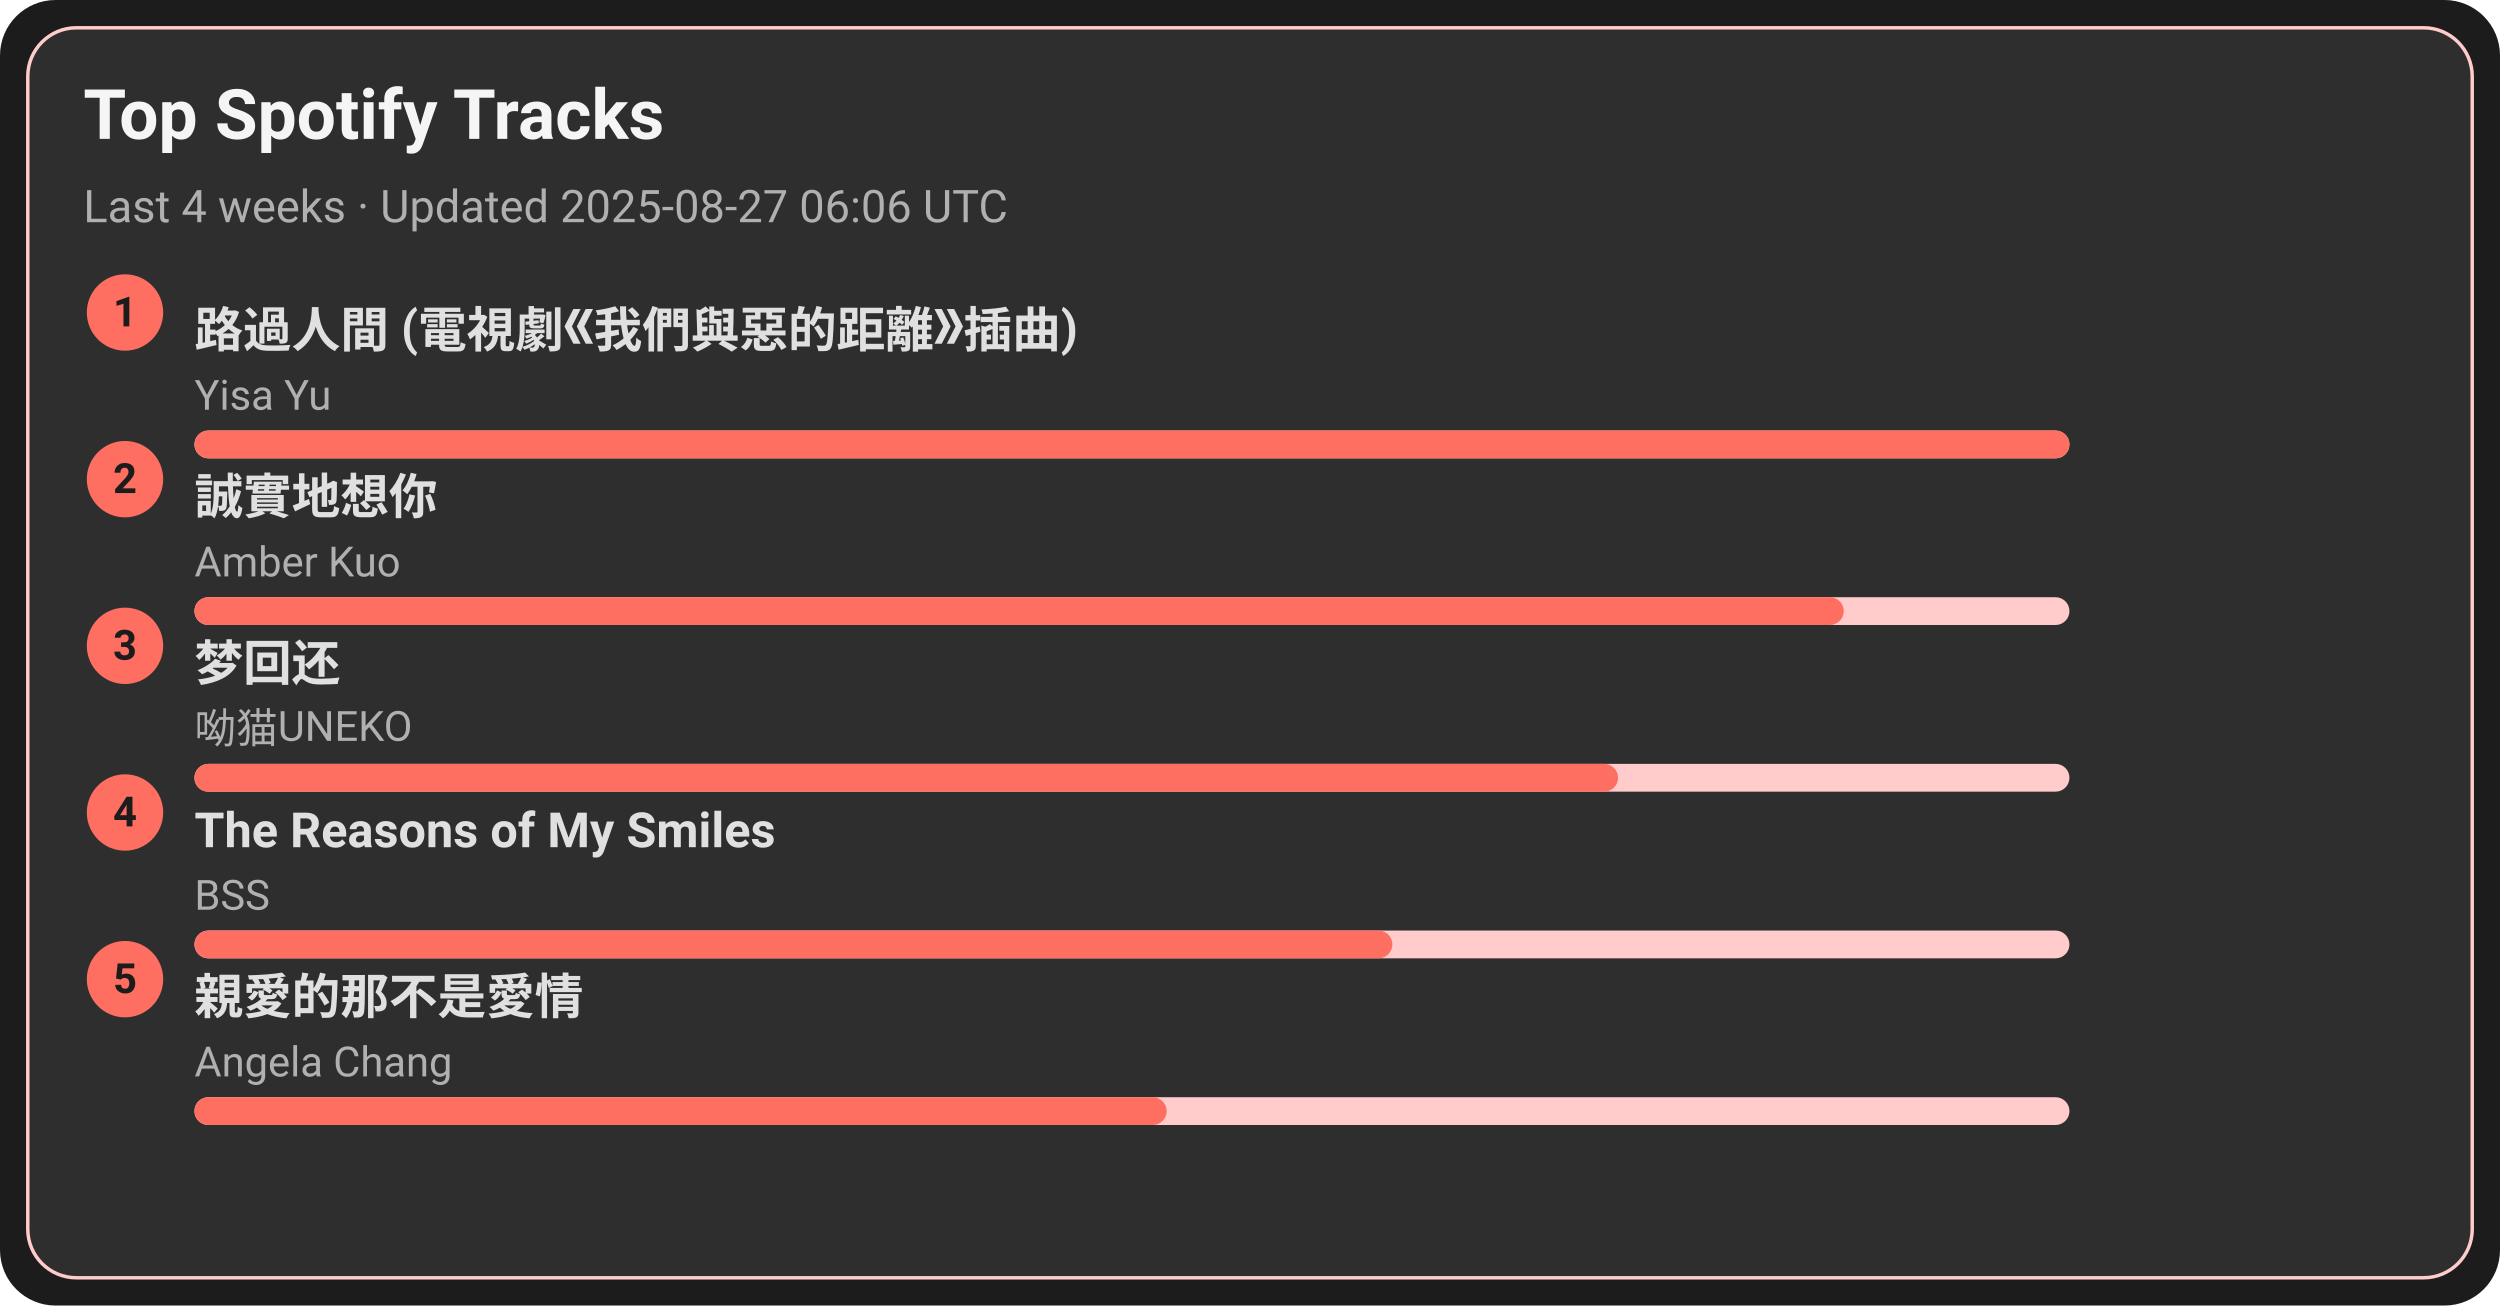
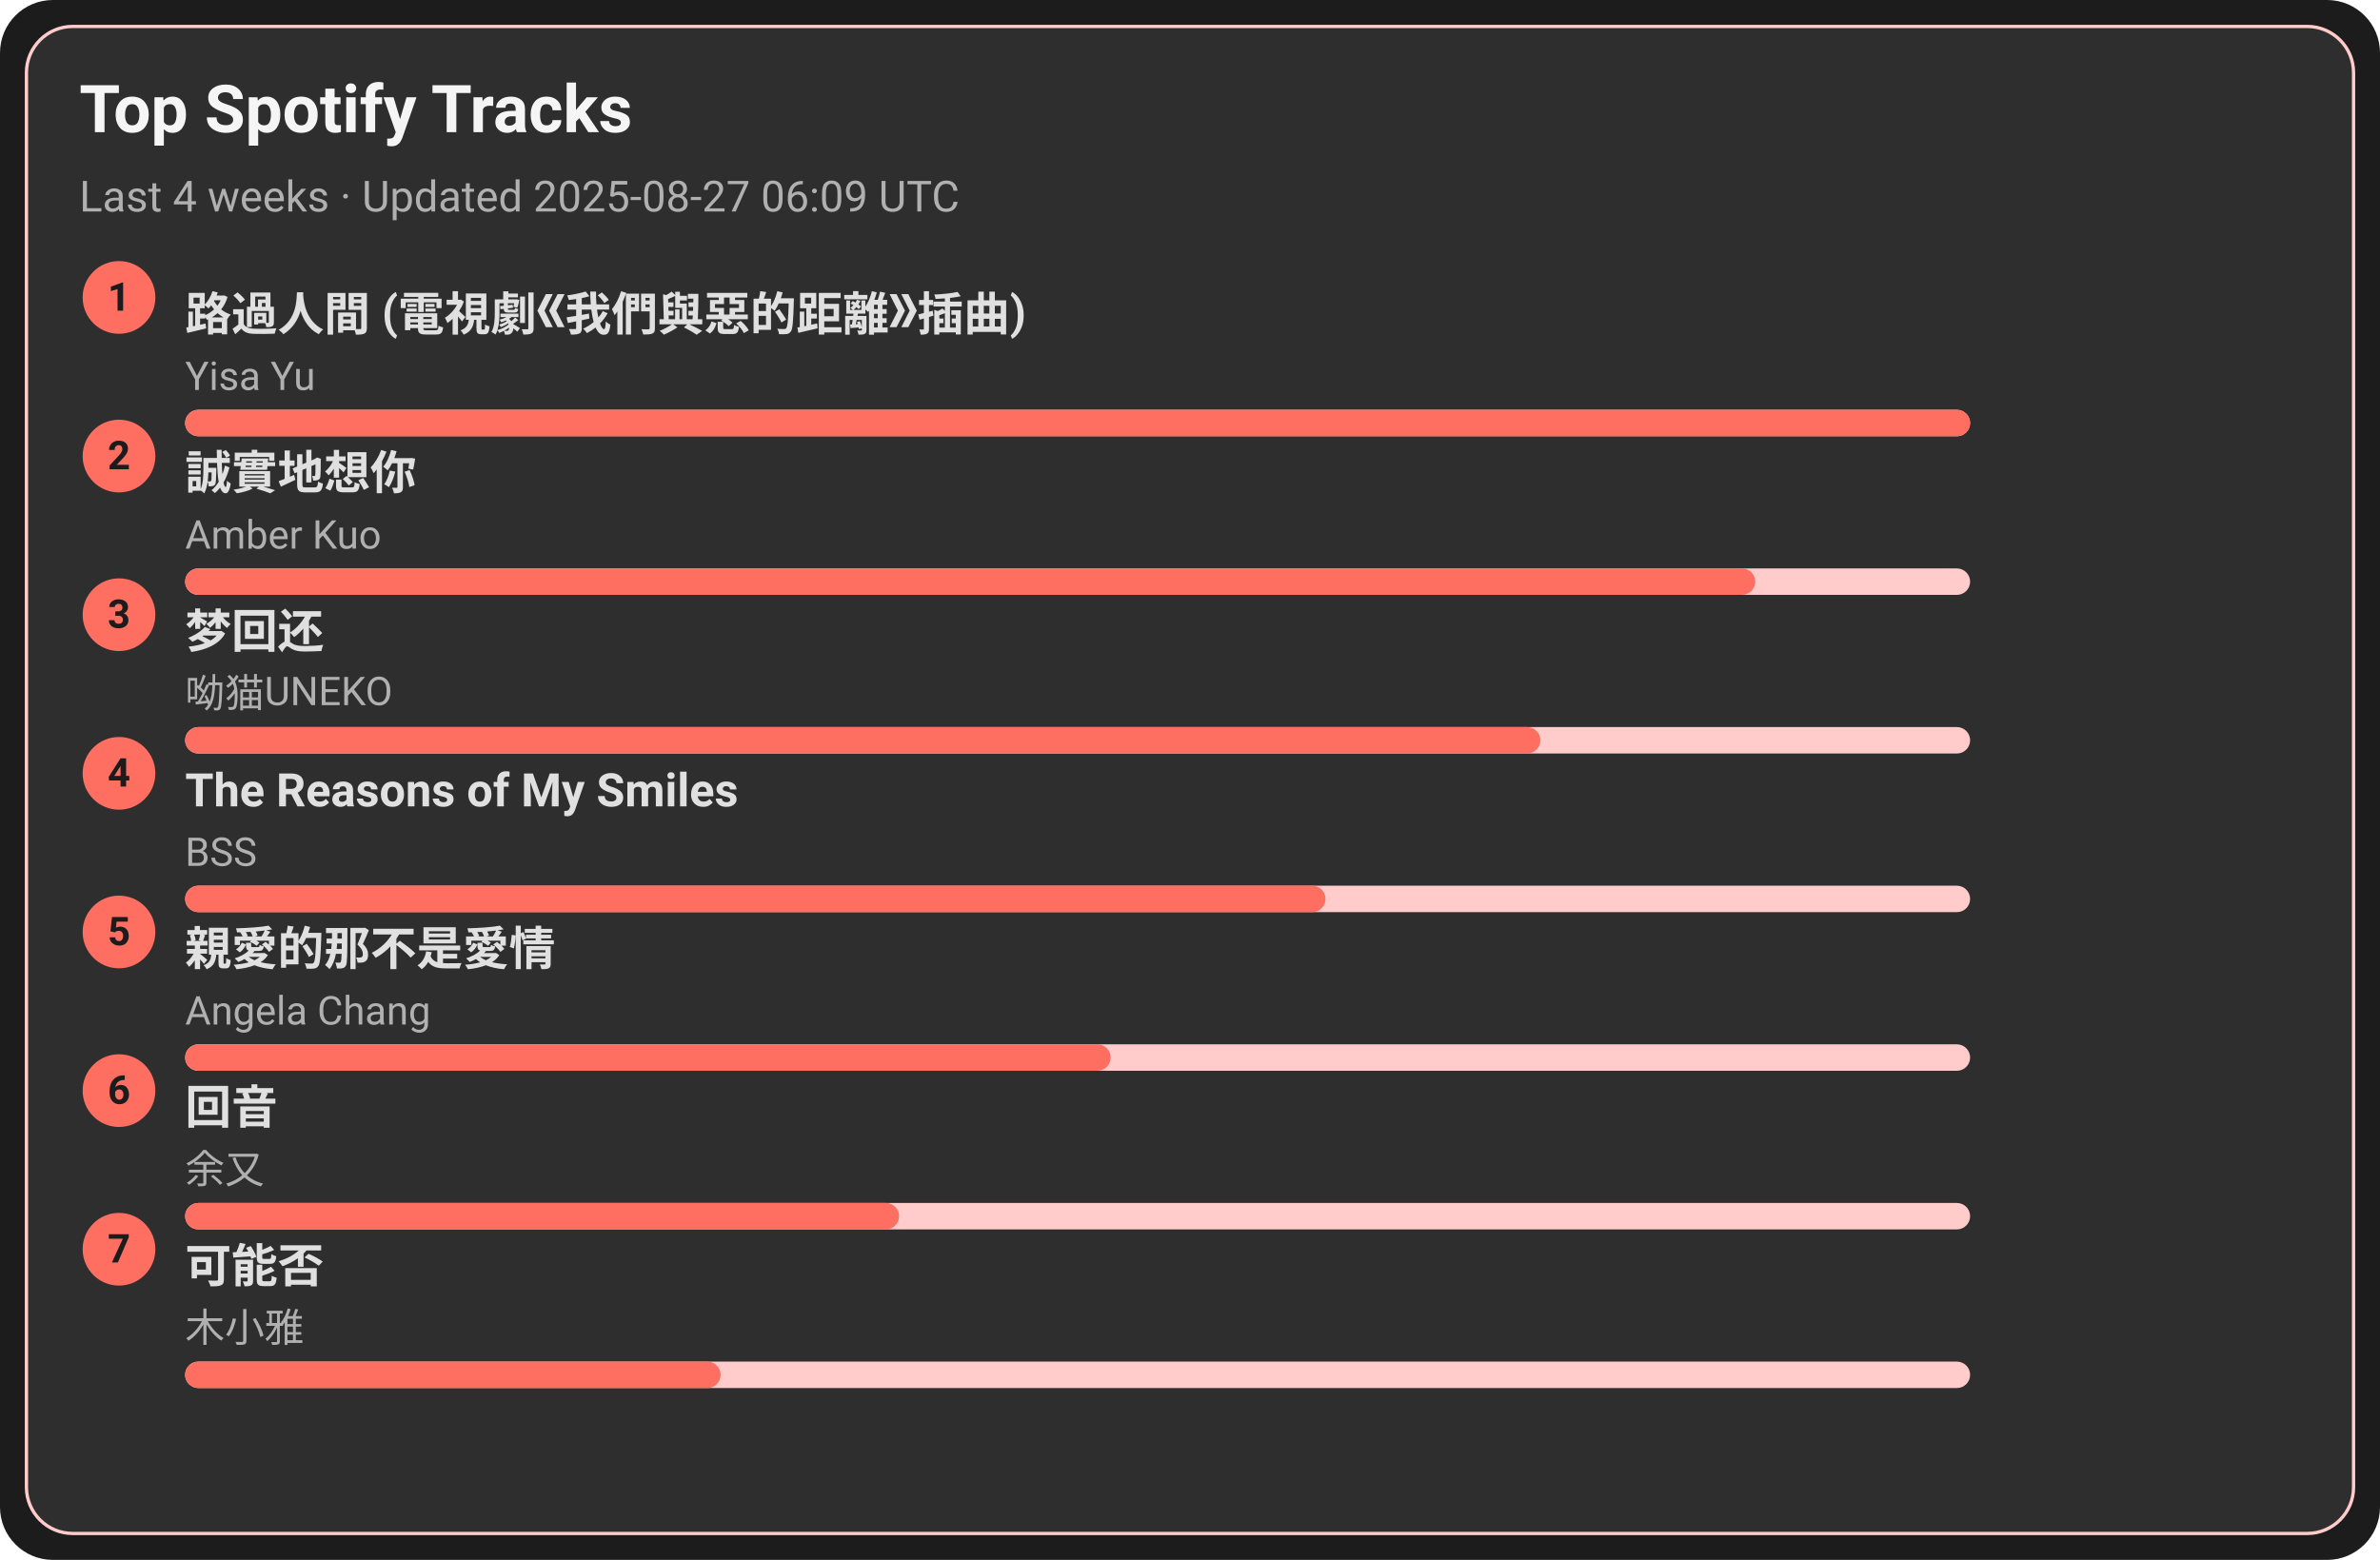
- <svg xmlns="http://www.w3.org/2000/svg" width="720" height="376" viewBox="0 0 720 376">
+ <svg xmlns="http://www.w3.org/2000/svg" width="720" height="472" viewBox="0 0 720 472">
  <style>text{font-family:-apple-system,BlinkMacSystemFont,Segoe UI,Roboto,Ubuntu,Helvetica Neue,Arial,Noto Sans,sans-serif}</style>
-   <rect width="720" height="376" rx="16" fill="#1c1c1c" />
-   <rect x="8" y="8" width="704" height="360" rx="14" fill="#2e2e2e" stroke="#ffcccb" />
+   <rect width="720" height="472" rx="16" fill="#1c1c1c" />
+   <rect x="8" y="8" width="704" height="456" rx="14" fill="#2e2e2e" stroke="#ffcccb" />
  <text x="24" y="40" font-size="20" fill="#f5f5f5" font-weight="600">Top Spotify Tracks</text>
-   <text x="24" y="64" font-size="13" fill="#b0b0b0">Last 4 weeks · Updated 2025-08-27 06:06 UTC</text>
+   <text x="24" y="64" font-size="13" fill="#b0b0b0">Last 4 weeks · Updated 2025-08-27 06:09 UTC</text>
  <circle cx="36" cy="90" r="11" fill="#ff6f61" />
  <text x="36" y="94" text-anchor="middle" font-size="12" fill="#1c1c1c" font-weight="700">1</text>
  <a href="https://open.spotify.com/track/1ZSleGniKMWNrWvK5cGALO" target="_blank" rel="noopener noreferrer">
    <text x="56" y="100" font-size="14" fill="#e0e0e0" font-weight="600">路過人間 (電視劇《我們與惡的距離》插曲)</text>
  </a>
  <text x="56" y="118" font-size="12" fill="#b0b0b0">Yisa Yu</text>
  <rect x="56" y="124" width="540" height="8" rx="4" fill="#ffcccb" />
  <rect x="56" y="124" width="540" height="8" rx="4" fill="#ff6f61" />
  <circle cx="36" cy="138" r="11" fill="#ff6f61" />
  <text x="36" y="142" text-anchor="middle" font-size="12" fill="#1c1c1c" font-weight="700">2</text>
  <a href="https://open.spotify.com/track/1SPZzj8QzOwZoAGKXMGLGJ" target="_blank" rel="noopener noreferrer">
    <text x="56" y="148" font-size="14" fill="#e0e0e0" font-weight="600">誠實地想你</text>
  </a>
  <text x="56" y="166" font-size="12" fill="#b0b0b0">Amber Kuo</text>
  <rect x="56" y="172" width="540" height="8" rx="4" fill="#ffcccb" />
  <rect x="56" y="172" width="475" height="8" rx="4" fill="#ff6f61" />
  <circle cx="36" cy="186" r="11" fill="#ff6f61" />
  <text x="36" y="190" text-anchor="middle" font-size="12" fill="#1c1c1c" font-weight="700">3</text>
  <a href="https://open.spotify.com/track/6jTK3YxlFysC8g0Ye9tbPK" target="_blank" rel="noopener noreferrer">
    <text x="56" y="196" font-size="14" fill="#e0e0e0" font-weight="600">梦回还</text>
  </a>
  <text x="56" y="214" font-size="12" fill="#b0b0b0">呦猫UNEKO</text>
  <rect x="56" y="220" width="540" height="8" rx="4" fill="#ffcccb" />
  <rect x="56" y="220" width="410" height="8" rx="4" fill="#ff6f61" />
  <circle cx="36" cy="234" r="11" fill="#ff6f61" />
  <text x="36" y="238" text-anchor="middle" font-size="12" fill="#1c1c1c" font-weight="700">4</text>
  <a href="https://open.spotify.com/track/1amowbJ9HHFFSFdg2ubM7G" target="_blank" rel="noopener noreferrer">
    <text x="56" y="244" font-size="14" fill="#e0e0e0" font-weight="600">The Reasons of My Smiles</text>
  </a>
  <text x="56" y="262" font-size="12" fill="#b0b0b0">BSS</text>
  <rect x="56" y="268" width="540" height="8" rx="4" fill="#ffcccb" />
  <rect x="56" y="268" width="345" height="8" rx="4" fill="#ff6f61" />
  <circle cx="36" cy="282" r="11" fill="#ff6f61" />
  <text x="36" y="286" text-anchor="middle" font-size="12" fill="#1c1c1c" font-weight="700">5</text>
  <a href="https://open.spotify.com/track/1MAv2SJPGVVDHyFlhflmYR" target="_blank" rel="noopener noreferrer">
    <text x="56" y="292" font-size="14" fill="#e0e0e0" font-weight="600">親愛的那不是愛情</text>
  </a>
  <text x="56" y="310" font-size="12" fill="#b0b0b0">Angela Chang</text>
  <rect x="56" y="316" width="540" height="8" rx="4" fill="#ffcccb" />
  <rect x="56" y="316" width="280" height="8" rx="4" fill="#ff6f61" />
+   <circle cx="36" cy="330" r="11" fill="#ff6f61" />
+   <text x="36" y="334" text-anchor="middle" font-size="12" fill="#1c1c1c" font-weight="700">6</text>
+   <a href="https://open.spotify.com/track/1K30lsrpvTR0ytSICU2Z3X" target="_blank" rel="noopener noreferrer">
+     <text x="56" y="340" font-size="14" fill="#e0e0e0" font-weight="600">回音</text>
+   </a>
+   <text x="56" y="358" font-size="12" fill="#b0b0b0">余又</text>
+   <rect x="56" y="364" width="540" height="8" rx="4" fill="#ffcccb" />
+   <rect x="56" y="364" width="216" height="8" rx="4" fill="#ff6f61" />
+   <circle cx="36" cy="378" r="11" fill="#ff6f61" />
+   <text x="36" y="382" text-anchor="middle" font-size="12" fill="#1c1c1c" font-weight="700">7</text>
+   <a href="https://open.spotify.com/track/1MftvvUAxzIm1ZnLQyEdr7" target="_blank" rel="noopener noreferrer">
+     <text x="56" y="388" font-size="14" fill="#e0e0e0" font-weight="600">可能否</text>
+   </a>
+   <text x="56" y="406" font-size="12" fill="#b0b0b0">木小雅</text>
+   <rect x="56" y="412" width="540" height="8" rx="4" fill="#ffcccb" />
+   <rect x="56" y="412" width="162" height="8" rx="4" fill="#ff6f61" />
</svg>
